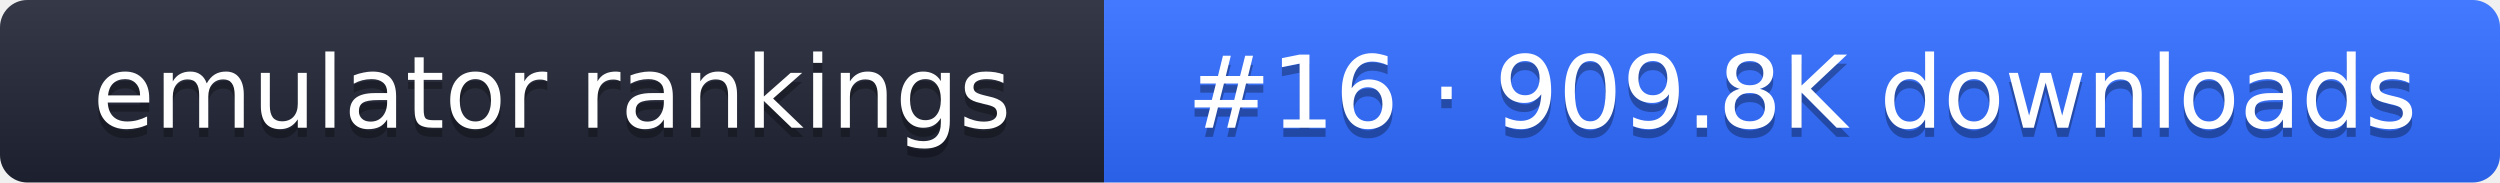
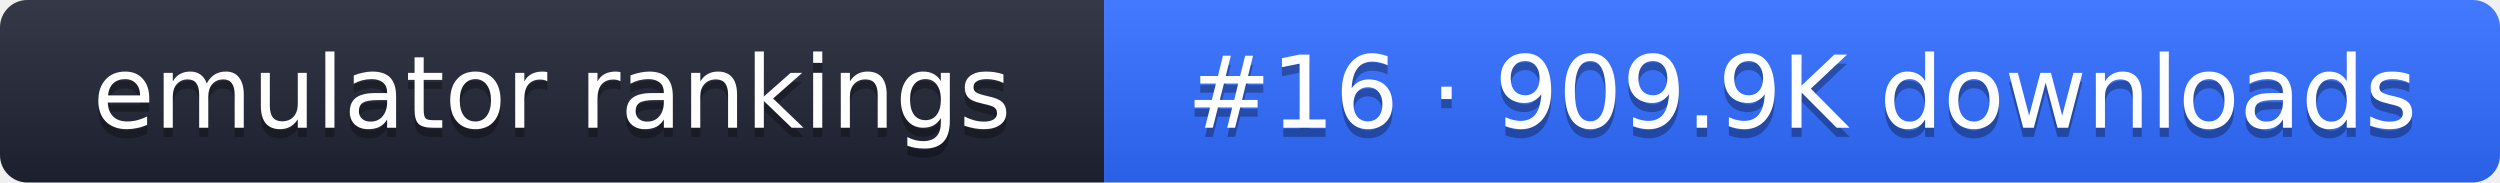
- <svg xmlns="http://www.w3.org/2000/svg" width="274" height="20" role="img" aria-label="emulator rankings: #16 · 909.8K downloads">
+ <svg xmlns="http://www.w3.org/2000/svg" width="274" height="20" role="img" aria-label="emulator rankings: #16 · 909.9K downloads">
  <linearGradient id="g" x2="0" y2="100%">
    <stop offset="0" stop-color="#fff" stop-opacity=".1" />
    <stop offset="1" stop-opacity=".1" />
  </linearGradient>
  <clipPath id="r">
    <rect width="274" height="20" rx="3" fill="#fff" />
  </clipPath>
  <g clip-path="url(#r)">
    <rect width="121" height="20" fill="#1f2433" />
    <rect x="121" width="153" height="20" fill="#2f6bff" />
    <rect width="274" height="20" fill="url(#g)" />
  </g>
  <g fill="#fff" text-anchor="middle" font-family="Verdana,DejaVu Sans,sans-serif" font-size="11">
    <text x="60.5" y="15" fill="#010101" fill-opacity=".3">emulator rankings</text>
    <text x="60.5" y="14">emulator rankings</text>
-     <text x="197.5" y="15" fill="#010101" fill-opacity=".3">#16 · 909.8K downloads</text>
-     <text x="197.5" y="14">#16 · 909.8K downloads</text>
+     <text x="197.5" y="15" fill="#010101" fill-opacity=".3">#16 · 909.9K downloads</text>
+     <text x="197.5" y="14">#16 · 909.9K downloads</text>
  </g>
</svg>
